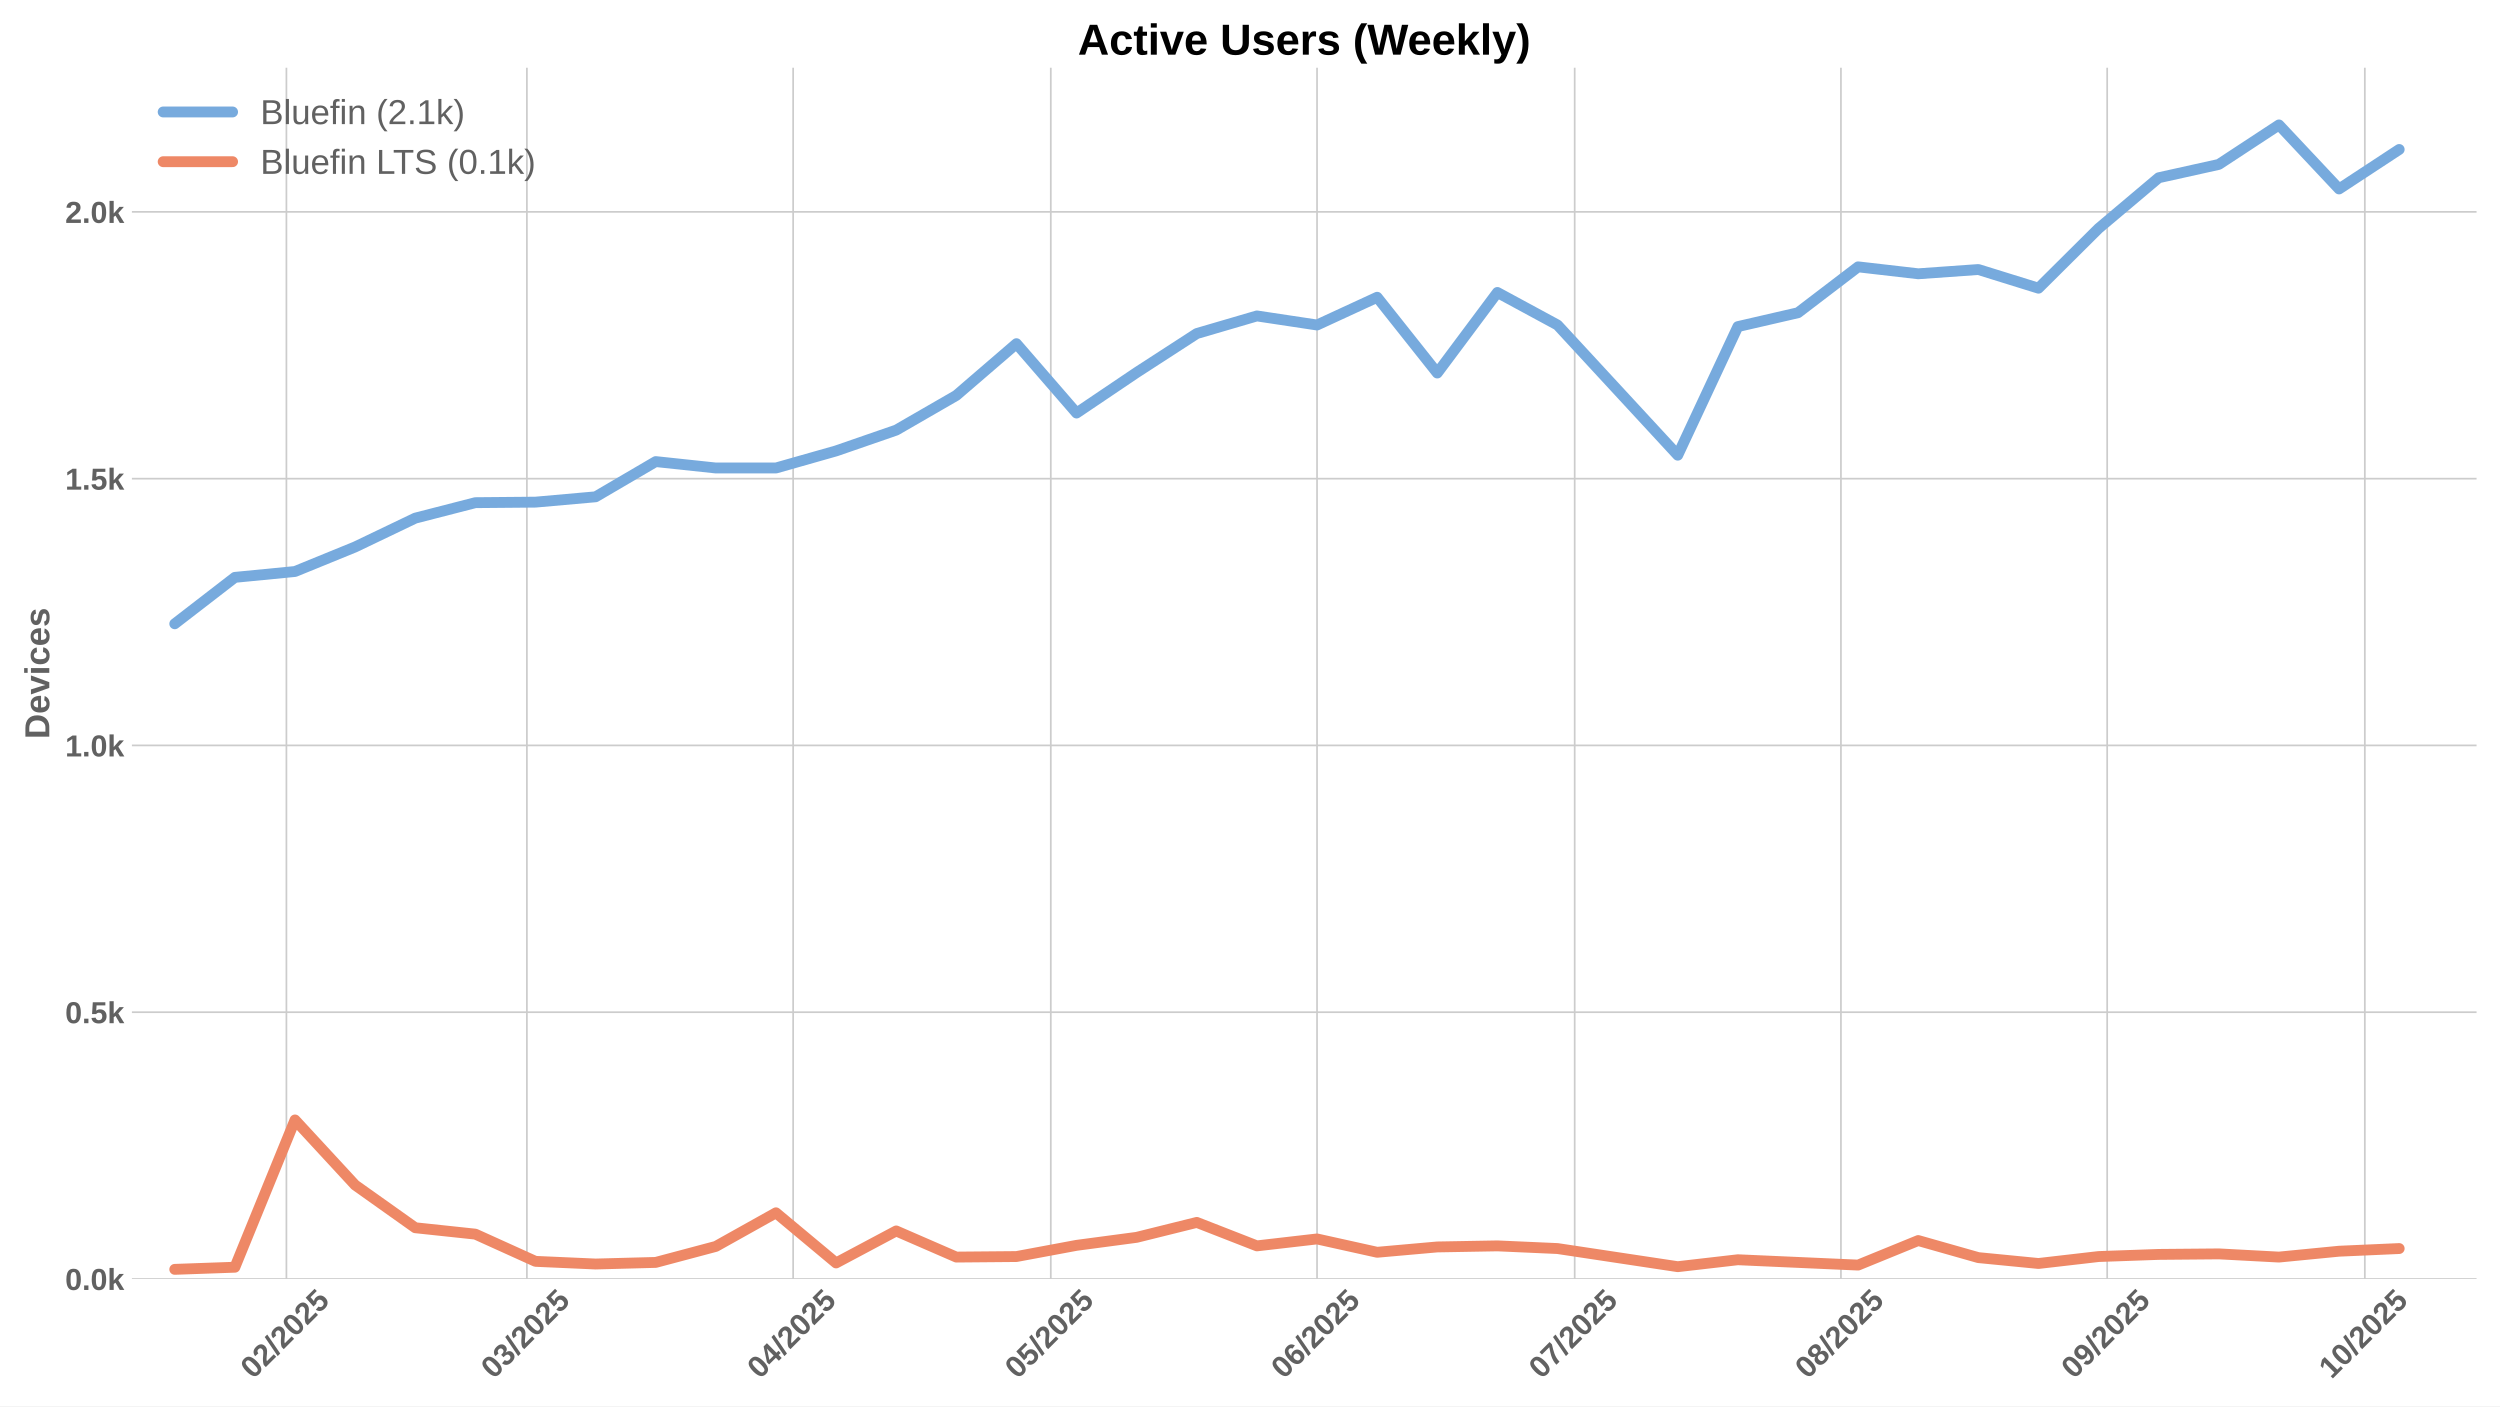
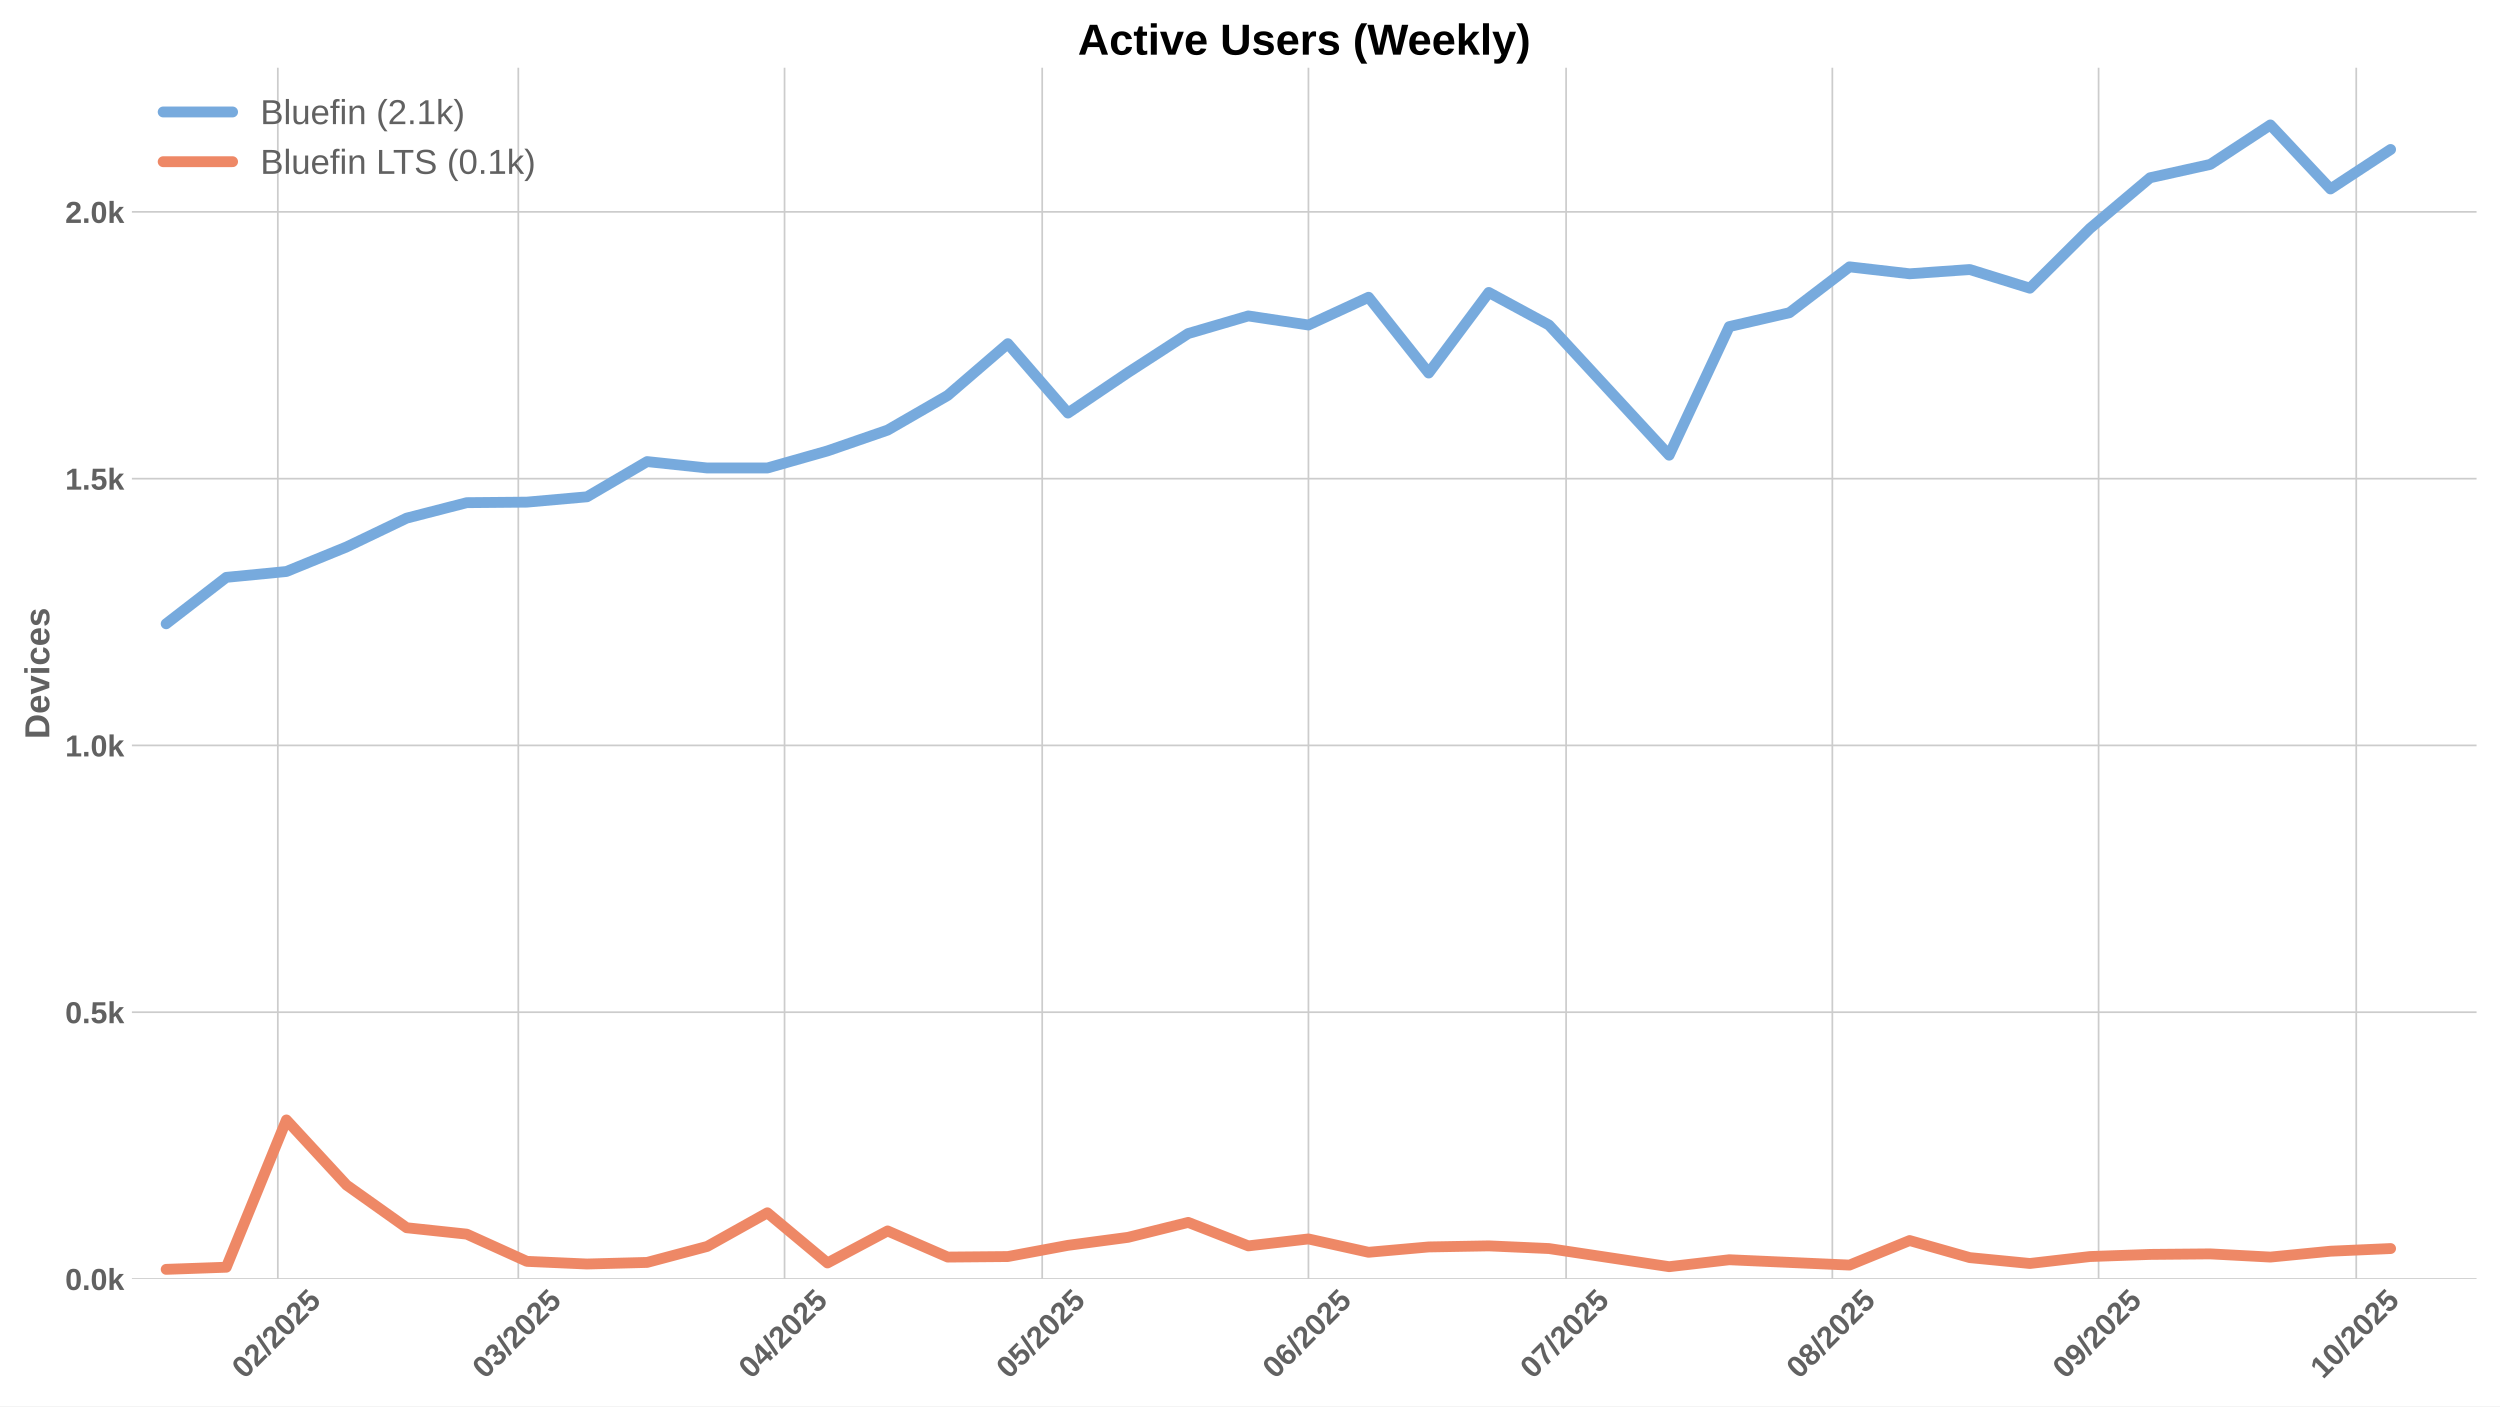
<svg xmlns="http://www.w3.org/2000/svg" xmlns:xlink="http://www.w3.org/1999/xlink" width="1152pt" height="648pt" viewBox="0 0 1152 648" version="1.1">
  <defs>
    <style type="text/css">*{stroke-linejoin: round; stroke-linecap: butt}</style>
  </defs>
  <g id="figure_1">
    <g id="patch_1">
      <path d="M 0 648  L 1152 648  L 1152 0  L 0 0  z " style="fill: #ffffff" />
    </g>
    <g id="axes_1">
      <g id="patch_2">
        <path d="M 60.78 589.343  L 1141.2 589.343  L 1141.2 31.2  L 60.78 31.2  z " style="fill: #ffffff" />
      </g>
      <g id="matplotlib.axis_1">
        <g id="xtick_1">
          <g id="line2d_1">
-             <path d="M 131.98 589.343  L 131.98 31.2  " clip-path="url(#pcf826c5213)" style="fill: none; stroke: #cccccc; stroke-width: 0.8; stroke-linecap: round" />
+             <path d="M 128.021 589.343  L 128.021 31.2  " clip-path="url(#pff611cf19d)" style="fill: none; stroke: #cccccc; stroke-width: 0.8; stroke-linecap: round" />
          </g>
          <g id="line2d_2" />
          <g id="text_1">
-             <g style="fill: #616161" transform="translate(116.6494 635.7977) rotate(-45) scale(0.14 -0.14)">
+             <g style="fill: #616161" transform="translate(112.6911 635.7977) rotate(-45) scale(0.14 -0.14)">
              <defs>
                <path id="LiberationSans-Bold-30" d="M 3297 2203  Q 3297 1088 2914 512  Q 2531 -63 1766 -63  Q 253 -63 253 2203  Q 253 2994 418 3494  Q 584 3994 915 4231  Q 1247 4469 1791 4469  Q 2572 4469 2934 3903  Q 3297 3338 3297 2203  z M 2416 2203  Q 2416 2813 2356 3150  Q 2297 3488 2165 3634  Q 2034 3781 1784 3781  Q 1519 3781 1383 3632  Q 1247 3484 1189 3148  Q 1131 2813 1131 2203  Q 1131 1600 1192 1261  Q 1253 922 1386 775  Q 1519 628 1772 628  Q 2022 628 2158 783  Q 2294 938 2355 1278  Q 2416 1619 2416 2203  z " transform="scale(0.015625)" />
                <path id="LiberationSans-Bold-32" d="M 222 0  L 222 609  Q 394 988 711 1347  Q 1028 1706 1509 2097  Q 1972 2472 2158 2715  Q 2344 2959 2344 3194  Q 2344 3769 1766 3769  Q 1484 3769 1336 3617  Q 1188 3466 1144 3163  L 259 3213  Q 334 3825 717 4147  Q 1100 4469 1759 4469  Q 2472 4469 2853 4144  Q 3234 3819 3234 3231  Q 3234 2922 3112 2672  Q 2991 2422 2800 2211  Q 2609 2000 2376 1815  Q 2144 1631 1925 1456  Q 1706 1281 1526 1103  Q 1347 925 1259 722  L 3303 722  L 3303 0  L 222 0  z " transform="scale(0.015625)" />
                <path id="LiberationSans-Bold-2f" d="M 63 -128  L 972 4638  L 1716 4638  L 822 -128  L 63 -128  z " transform="scale(0.015625)" />
                <path id="LiberationSans-Bold-35" d="M 3381 1466  Q 3381 766 2945 351  Q 2509 -63 1750 -63  Q 1088 -63 689 235  Q 291 534 197 1100  L 1075 1172  Q 1144 891 1319 762  Q 1494 634 1759 634  Q 2088 634 2283 843  Q 2478 1053 2478 1447  Q 2478 1794 2293 2001  Q 2109 2209 1778 2209  Q 1413 2209 1181 1925  L 325 1925  L 478 4403  L 3125 4403  L 3125 3750  L 1275 3750  L 1203 2638  Q 1522 2919 2000 2919  Q 2628 2919 3004 2528  Q 3381 2138 3381 1466  z " transform="scale(0.015625)" />
              </defs>
              <use xlink:href="#LiberationSans-Bold-30" />
              <use xlink:href="#LiberationSans-Bold-32" transform="translate(55.61523 0)" />
              <use xlink:href="#LiberationSans-Bold-2f" transform="translate(111.2305 0)" />
              <use xlink:href="#LiberationSans-Bold-32" transform="translate(139.0137 0)" />
              <use xlink:href="#LiberationSans-Bold-30" transform="translate(194.6289 0)" />
              <use xlink:href="#LiberationSans-Bold-32" transform="translate(250.2441 0)" />
              <use xlink:href="#LiberationSans-Bold-35" transform="translate(305.8594 0)" />
            </g>
          </g>
        </g>
        <g id="xtick_2">
          <g id="line2d_3">
-             <path d="M 242.792 589.343  L 242.792 31.2  " clip-path="url(#pcf826c5213)" style="fill: none; stroke: #cccccc; stroke-width: 0.8; stroke-linecap: round" />
+             <path d="M 238.834 589.343  L 238.834 31.2  " clip-path="url(#pff611cf19d)" style="fill: none; stroke: #cccccc; stroke-width: 0.8; stroke-linecap: round" />
          </g>
          <g id="line2d_4" />
          <g id="text_2">
-             <g style="fill: #616161" transform="translate(227.4617 635.7977) rotate(-45) scale(0.14 -0.14)">
+             <g style="fill: #616161" transform="translate(223.5034 635.7977) rotate(-45) scale(0.14 -0.14)">
              <defs>
                <path id="LiberationSans-Bold-33" d="M 3328 1222  Q 3328 603 2922 265  Q 2516 -72 1766 -72  Q 1056 -72 637 254  Q 219 581 147 1197  L 1041 1275  Q 1125 641 1763 641  Q 2078 641 2253 797  Q 2428 953 2428 1275  Q 2428 1569 2215 1725  Q 2003 1881 1584 1881  L 1278 1881  L 1278 2591  L 1566 2591  Q 1944 2591 2134 2745  Q 2325 2900 2325 3188  Q 2325 3459 2173 3614  Q 2022 3769 1731 3769  Q 1459 3769 1292 3619  Q 1125 3469 1100 3194  L 222 3256  Q 291 3825 694 4147  Q 1097 4469 1747 4469  Q 2438 4469 2827 4158  Q 3216 3847 3216 3297  Q 3216 2884 2973 2618  Q 2731 2353 2275 2266  L 2275 2253  Q 2781 2194 3054 1920  Q 3328 1647 3328 1222  z " transform="scale(0.015625)" />
              </defs>
              <use xlink:href="#LiberationSans-Bold-30" />
              <use xlink:href="#LiberationSans-Bold-33" transform="translate(55.61523 0)" />
              <use xlink:href="#LiberationSans-Bold-2f" transform="translate(111.2305 0)" />
              <use xlink:href="#LiberationSans-Bold-32" transform="translate(139.0137 0)" />
              <use xlink:href="#LiberationSans-Bold-30" transform="translate(194.6289 0)" />
              <use xlink:href="#LiberationSans-Bold-32" transform="translate(250.2441 0)" />
              <use xlink:href="#LiberationSans-Bold-35" transform="translate(305.8594 0)" />
            </g>
          </g>
        </g>
        <g id="xtick_3">
          <g id="line2d_5">
-             <path d="M 365.477 589.343  L 365.477 31.2  " clip-path="url(#pcf826c5213)" style="fill: none; stroke: #cccccc; stroke-width: 0.8; stroke-linecap: round" />
+             <path d="M 361.519 589.343  L 361.519 31.2  " clip-path="url(#pff611cf19d)" style="fill: none; stroke: #cccccc; stroke-width: 0.8; stroke-linecap: round" />
          </g>
          <g id="line2d_6" />
          <g id="text_3">
-             <g style="fill: #616161" transform="translate(350.1468 635.7977) rotate(-45) scale(0.14 -0.14)">
+             <g style="fill: #616161" transform="translate(346.1885 635.7977) rotate(-45) scale(0.14 -0.14)">
              <defs>
                <path id="LiberationSans-Bold-34" d="M 2938 897  L 2938 0  L 2100 0  L 2100 897  L 97 897  L 97 1556  L 1956 4403  L 2938 4403  L 2938 1550  L 3525 1550  L 3525 897  L 2938 897  z M 2100 2991  Q 2100 3159 2111 3356  Q 2122 3553 2128 3609  Q 2047 3434 1834 3103  L 813 1550  L 2100 1550  L 2100 2991  z " transform="scale(0.015625)" />
              </defs>
              <use xlink:href="#LiberationSans-Bold-30" />
              <use xlink:href="#LiberationSans-Bold-34" transform="translate(55.61523 0)" />
              <use xlink:href="#LiberationSans-Bold-2f" transform="translate(111.2305 0)" />
              <use xlink:href="#LiberationSans-Bold-32" transform="translate(139.0137 0)" />
              <use xlink:href="#LiberationSans-Bold-30" transform="translate(194.6289 0)" />
              <use xlink:href="#LiberationSans-Bold-32" transform="translate(250.2441 0)" />
              <use xlink:href="#LiberationSans-Bold-35" transform="translate(305.8594 0)" />
            </g>
          </g>
        </g>
        <g id="xtick_4">
          <g id="line2d_7">
-             <path d="M 484.205 589.343  L 484.205 31.2  " clip-path="url(#pcf826c5213)" style="fill: none; stroke: #cccccc; stroke-width: 0.8; stroke-linecap: round" />
+             <path d="M 480.246 589.343  L 480.246 31.2  " clip-path="url(#pff611cf19d)" style="fill: none; stroke: #cccccc; stroke-width: 0.8; stroke-linecap: round" />
          </g>
          <g id="line2d_8" />
          <g id="text_4">
-             <g style="fill: #616161" transform="translate(468.8742 635.7977) rotate(-45) scale(0.14 -0.14)">
+             <g style="fill: #616161" transform="translate(464.9159 635.7977) rotate(-45) scale(0.14 -0.14)">
              <use xlink:href="#LiberationSans-Bold-30" />
              <use xlink:href="#LiberationSans-Bold-35" transform="translate(55.61523 0)" />
              <use xlink:href="#LiberationSans-Bold-2f" transform="translate(111.2305 0)" />
              <use xlink:href="#LiberationSans-Bold-32" transform="translate(139.0137 0)" />
              <use xlink:href="#LiberationSans-Bold-30" transform="translate(194.6289 0)" />
              <use xlink:href="#LiberationSans-Bold-32" transform="translate(250.2441 0)" />
              <use xlink:href="#LiberationSans-Bold-35" transform="translate(305.8594 0)" />
            </g>
          </g>
        </g>
        <g id="xtick_5">
          <g id="line2d_9">
-             <path d="M 606.89 589.343  L 606.89 31.2  " clip-path="url(#pcf826c5213)" style="fill: none; stroke: #cccccc; stroke-width: 0.8; stroke-linecap: round" />
+             <path d="M 602.931 589.343  L 602.931 31.2  " clip-path="url(#pff611cf19d)" style="fill: none; stroke: #cccccc; stroke-width: 0.8; stroke-linecap: round" />
          </g>
          <g id="line2d_10" />
          <g id="text_5">
-             <g style="fill: #616161" transform="translate(591.5593 635.7977) rotate(-45) scale(0.14 -0.14)">
+             <g style="fill: #616161" transform="translate(587.601 635.7977) rotate(-45) scale(0.14 -0.14)">
              <defs>
                <path id="LiberationSans-Bold-36" d="M 3328 1441  Q 3328 738 2934 337  Q 2541 -63 1847 -63  Q 1069 -63 651 482  Q 234 1028 234 2100  Q 234 3278 657 3873  Q 1081 4469 1869 4469  Q 2428 4469 2751 4222  Q 3075 3975 3209 3456  L 2381 3341  Q 2263 3775 1850 3775  Q 1497 3775 1295 3422  Q 1094 3069 1094 2350  Q 1234 2584 1484 2709  Q 1734 2834 2050 2834  Q 2641 2834 2984 2459  Q 3328 2084 3328 1441  z M 2447 1416  Q 2447 1791 2273 1989  Q 2100 2188 1797 2188  Q 1506 2188 1331 2002  Q 1156 1816 1156 1509  Q 1156 1125 1339 873  Q 1522 622 1819 622  Q 2116 622 2281 833  Q 2447 1044 2447 1416  z " transform="scale(0.015625)" />
              </defs>
              <use xlink:href="#LiberationSans-Bold-30" />
              <use xlink:href="#LiberationSans-Bold-36" transform="translate(55.61523 0)" />
              <use xlink:href="#LiberationSans-Bold-2f" transform="translate(111.2305 0)" />
              <use xlink:href="#LiberationSans-Bold-32" transform="translate(139.0137 0)" />
              <use xlink:href="#LiberationSans-Bold-30" transform="translate(194.6289 0)" />
              <use xlink:href="#LiberationSans-Bold-32" transform="translate(250.2441 0)" />
              <use xlink:href="#LiberationSans-Bold-35" transform="translate(305.8594 0)" />
            </g>
          </g>
        </g>
        <g id="xtick_6">
          <g id="line2d_11">
-             <path d="M 725.617 589.343  L 725.617 31.2  " clip-path="url(#pcf826c5213)" style="fill: none; stroke: #cccccc; stroke-width: 0.8; stroke-linecap: round" />
+             <path d="M 721.659 589.343  L 721.659 31.2  " clip-path="url(#pff611cf19d)" style="fill: none; stroke: #cccccc; stroke-width: 0.8; stroke-linecap: round" />
          </g>
          <g id="line2d_12" />
          <g id="text_6">
-             <g style="fill: #616161" transform="translate(710.2868 635.7977) rotate(-45) scale(0.14 -0.14)">
+             <g style="fill: #616161" transform="translate(706.3285 635.7977) rotate(-45) scale(0.14 -0.14)">
              <defs>
                <path id="LiberationSans-Bold-37" d="M 3278 3706  Q 2981 3238 2717 2797  Q 2453 2356 2256 1911  Q 2059 1466 1945 995  Q 1831 525 1831 0  L 916 0  Q 916 550 1059 1064  Q 1203 1578 1475 2111  Q 1747 2644 2463 3681  L 275 3681  L 275 4403  L 3278 4403  L 3278 3706  z " transform="scale(0.015625)" />
              </defs>
              <use xlink:href="#LiberationSans-Bold-30" />
              <use xlink:href="#LiberationSans-Bold-37" transform="translate(55.61523 0)" />
              <use xlink:href="#LiberationSans-Bold-2f" transform="translate(111.2305 0)" />
              <use xlink:href="#LiberationSans-Bold-32" transform="translate(139.0137 0)" />
              <use xlink:href="#LiberationSans-Bold-30" transform="translate(194.6289 0)" />
              <use xlink:href="#LiberationSans-Bold-32" transform="translate(250.2441 0)" />
              <use xlink:href="#LiberationSans-Bold-35" transform="translate(305.8594 0)" />
            </g>
          </g>
        </g>
        <g id="xtick_7">
          <g id="line2d_13">
-             <path d="M 848.302 589.343  L 848.302 31.2  " clip-path="url(#pcf826c5213)" style="fill: none; stroke: #cccccc; stroke-width: 0.8; stroke-linecap: round" />
+             <path d="M 844.344 589.343  L 844.344 31.2  " clip-path="url(#pff611cf19d)" style="fill: none; stroke: #cccccc; stroke-width: 0.8; stroke-linecap: round" />
          </g>
          <g id="line2d_14" />
          <g id="text_7">
-             <g style="fill: #616161" transform="translate(832.9718 635.7977) rotate(-45) scale(0.14 -0.14)">
+             <g style="fill: #616161" transform="translate(829.0135 635.7977) rotate(-45) scale(0.14 -0.14)">
              <defs>
                <path id="LiberationSans-Bold-38" d="M 3363 1241  Q 3363 622 2953 279  Q 2544 -63 1784 -63  Q 1031 -63 617 278  Q 203 619 203 1234  Q 203 1656 447 1945  Q 691 2234 1100 2303  L 1100 2316  Q 744 2394 525 2669  Q 306 2944 306 3303  Q 306 3844 689 4156  Q 1072 4469 1772 4469  Q 2488 4469 2870 4164  Q 3253 3859 3253 3297  Q 3253 2938 3036 2666  Q 2819 2394 2453 2322  L 2453 2309  Q 2878 2241 3120 1961  Q 3363 1681 3363 1241  z M 2350 3250  Q 2350 3563 2206 3708  Q 2063 3853 1772 3853  Q 1203 3853 1203 3250  Q 1203 2619 1778 2619  Q 2066 2619 2208 2766  Q 2350 2913 2350 3250  z M 2453 1313  Q 2453 2003 1766 2003  Q 1447 2003 1276 1822  Q 1106 1641 1106 1300  Q 1106 913 1275 734  Q 1444 556 1791 556  Q 2131 556 2292 734  Q 2453 913 2453 1313  z " transform="scale(0.015625)" />
              </defs>
              <use xlink:href="#LiberationSans-Bold-30" />
              <use xlink:href="#LiberationSans-Bold-38" transform="translate(55.61523 0)" />
              <use xlink:href="#LiberationSans-Bold-2f" transform="translate(111.2305 0)" />
              <use xlink:href="#LiberationSans-Bold-32" transform="translate(139.0137 0)" />
              <use xlink:href="#LiberationSans-Bold-30" transform="translate(194.6289 0)" />
              <use xlink:href="#LiberationSans-Bold-32" transform="translate(250.2441 0)" />
              <use xlink:href="#LiberationSans-Bold-35" transform="translate(305.8594 0)" />
            </g>
          </g>
        </g>
        <g id="xtick_8">
          <g id="line2d_15">
-             <path d="M 970.987 589.343  L 970.987 31.2  " clip-path="url(#pcf826c5213)" style="fill: none; stroke: #cccccc; stroke-width: 0.8; stroke-linecap: round" />
+             <path d="M 967.029 589.343  L 967.029 31.2  " clip-path="url(#pff611cf19d)" style="fill: none; stroke: #cccccc; stroke-width: 0.8; stroke-linecap: round" />
          </g>
          <g id="line2d_16" />
          <g id="text_8">
-             <g style="fill: #616161" transform="translate(955.6569 635.7977) rotate(-45) scale(0.14 -0.14)">
+             <g style="fill: #616161" transform="translate(951.6986 635.7977) rotate(-45) scale(0.14 -0.14)">
              <defs>
                <path id="LiberationSans-Bold-39" d="M 3322 2272  Q 3322 1100 2894 518  Q 2466 -63 1678 -63  Q 1097 -63 767 185  Q 438 434 300 972  L 1125 1088  Q 1247 628 1688 628  Q 2056 628 2254 981  Q 2453 1334 2459 2028  Q 2341 1794 2070 1661  Q 1800 1528 1488 1528  Q 906 1528 564 1923  Q 222 2319 222 2994  Q 222 3688 623 4078  Q 1025 4469 1759 4469  Q 2550 4469 2936 3920  Q 3322 3372 3322 2272  z M 2394 2888  Q 2394 3297 2214 3539  Q 2034 3781 1738 3781  Q 1447 3781 1280 3570  Q 1113 3359 1113 2988  Q 1113 2622 1278 2401  Q 1444 2181 1741 2181  Q 2022 2181 2208 2373  Q 2394 2566 2394 2888  z " transform="scale(0.015625)" />
              </defs>
              <use xlink:href="#LiberationSans-Bold-30" />
              <use xlink:href="#LiberationSans-Bold-39" transform="translate(55.61523 0)" />
              <use xlink:href="#LiberationSans-Bold-2f" transform="translate(111.2305 0)" />
              <use xlink:href="#LiberationSans-Bold-32" transform="translate(139.0137 0)" />
              <use xlink:href="#LiberationSans-Bold-30" transform="translate(194.6289 0)" />
              <use xlink:href="#LiberationSans-Bold-32" transform="translate(250.2441 0)" />
              <use xlink:href="#LiberationSans-Bold-35" transform="translate(305.8594 0)" />
            </g>
          </g>
        </g>
        <g id="xtick_9">
          <g id="line2d_17">
-             <path d="M 1089.715 589.343  L 1089.715 31.2  " clip-path="url(#pcf826c5213)" style="fill: none; stroke: #cccccc; stroke-width: 0.8; stroke-linecap: round" />
+             <path d="M 1085.756 589.343  L 1085.756 31.2  " clip-path="url(#pff611cf19d)" style="fill: none; stroke: #cccccc; stroke-width: 0.8; stroke-linecap: round" />
          </g>
          <g id="line2d_18" />
          <g id="text_9">
-             <g style="fill: #616161" transform="translate(1074.384 635.7977) rotate(-45) scale(0.14 -0.14)">
+             <g style="fill: #616161" transform="translate(1070.426 635.7977) rotate(-45) scale(0.14 -0.14)">
              <defs>
                <path id="LiberationSans-Bold-31" d="M 403 0  L 403 653  L 1494 653  L 1494 3656  L 438 2997  L 438 3688  L 1541 4403  L 2372 4403  L 2372 653  L 3381 653  L 3381 0  L 403 0  z " transform="scale(0.015625)" />
              </defs>
              <use xlink:href="#LiberationSans-Bold-31" />
              <use xlink:href="#LiberationSans-Bold-30" transform="translate(55.61523 0)" />
              <use xlink:href="#LiberationSans-Bold-2f" transform="translate(111.2305 0)" />
              <use xlink:href="#LiberationSans-Bold-32" transform="translate(139.0137 0)" />
              <use xlink:href="#LiberationSans-Bold-30" transform="translate(194.6289 0)" />
              <use xlink:href="#LiberationSans-Bold-32" transform="translate(250.2441 0)" />
              <use xlink:href="#LiberationSans-Bold-35" transform="translate(305.8594 0)" />
            </g>
          </g>
        </g>
      </g>
      <g id="matplotlib.axis_2">
        <g id="ytick_1">
          <g id="line2d_19">
-             <path d="M 60.78 589.343  L 1141.2 589.343  " clip-path="url(#pcf826c5213)" style="fill: none; stroke: #cccccc; stroke-width: 0.8; stroke-linecap: round" />
+             <path d="M 60.78 589.343  L 1141.2 589.343  " clip-path="url(#pff611cf19d)" style="fill: none; stroke: #cccccc; stroke-width: 0.8; stroke-linecap: round" />
          </g>
          <g id="line2d_20" />
          <g id="text_10">
            <g style="fill: #616161" transform="translate(30.03469 594.416) scale(0.14 -0.14)">
              <defs>
                <path id="LiberationSans-Bold-2e" d="M 434 0  L 434 953  L 1338 953  L 1338 0  L 434 0  z " transform="scale(0.015625)" />
                <path id="LiberationSans-Bold-6b" d="M 2606 0  L 1703 1531  L 1325 1269  L 1325 0  L 447 0  L 447 4638  L 1325 4638  L 1325 1981  L 2531 3381  L 3475 3381  L 2288 2063  L 3566 0  L 2606 0  z " transform="scale(0.015625)" />
              </defs>
              <use xlink:href="#LiberationSans-Bold-30" />
              <use xlink:href="#LiberationSans-Bold-2e" transform="translate(55.61523 0)" />
              <use xlink:href="#LiberationSans-Bold-30" transform="translate(83.39844 0)" />
              <use xlink:href="#LiberationSans-Bold-6b" transform="translate(139.0137 0)" />
            </g>
          </g>
        </g>
        <g id="ytick_2">
          <g id="line2d_21">
-             <path d="M 60.78 466.418  L 1141.2 466.418  " clip-path="url(#pcf826c5213)" style="fill: none; stroke: #cccccc; stroke-width: 0.8; stroke-linecap: round" />
+             <path d="M 60.78 466.418  L 1141.2 466.418  " clip-path="url(#pff611cf19d)" style="fill: none; stroke: #cccccc; stroke-width: 0.8; stroke-linecap: round" />
          </g>
          <g id="line2d_22" />
          <g id="text_11">
            <g style="fill: #616161" transform="translate(30.03469 471.4905) scale(0.14 -0.14)">
              <use xlink:href="#LiberationSans-Bold-30" />
              <use xlink:href="#LiberationSans-Bold-2e" transform="translate(55.61523 0)" />
              <use xlink:href="#LiberationSans-Bold-35" transform="translate(83.39844 0)" />
              <use xlink:href="#LiberationSans-Bold-6b" transform="translate(139.0137 0)" />
            </g>
          </g>
        </g>
        <g id="ytick_3">
          <g id="line2d_23">
-             <path d="M 60.78 343.492  L 1141.2 343.492  " clip-path="url(#pcf826c5213)" style="fill: none; stroke: #cccccc; stroke-width: 0.8; stroke-linecap: round" />
+             <path d="M 60.78 343.492  L 1141.2 343.492  " clip-path="url(#pff611cf19d)" style="fill: none; stroke: #cccccc; stroke-width: 0.8; stroke-linecap: round" />
          </g>
          <g id="line2d_24" />
          <g id="text_12">
            <g style="fill: #616161" transform="translate(30.03469 348.565) scale(0.14 -0.14)">
              <use xlink:href="#LiberationSans-Bold-31" />
              <use xlink:href="#LiberationSans-Bold-2e" transform="translate(55.61523 0)" />
              <use xlink:href="#LiberationSans-Bold-30" transform="translate(83.39844 0)" />
              <use xlink:href="#LiberationSans-Bold-6b" transform="translate(139.0137 0)" />
            </g>
          </g>
        </g>
        <g id="ytick_4">
          <g id="line2d_25">
-             <path d="M 60.78 220.567  L 1141.2 220.567  " clip-path="url(#pcf826c5213)" style="fill: none; stroke: #cccccc; stroke-width: 0.8; stroke-linecap: round" />
+             <path d="M 60.78 220.567  L 1141.2 220.567  " clip-path="url(#pff611cf19d)" style="fill: none; stroke: #cccccc; stroke-width: 0.8; stroke-linecap: round" />
          </g>
          <g id="line2d_26" />
          <g id="text_13">
            <g style="fill: #616161" transform="translate(30.03469 225.6395) scale(0.14 -0.14)">
              <use xlink:href="#LiberationSans-Bold-31" />
              <use xlink:href="#LiberationSans-Bold-2e" transform="translate(55.61523 0)" />
              <use xlink:href="#LiberationSans-Bold-35" transform="translate(83.39844 0)" />
              <use xlink:href="#LiberationSans-Bold-6b" transform="translate(139.0137 0)" />
            </g>
          </g>
        </g>
        <g id="ytick_5">
          <g id="line2d_27">
-             <path d="M 60.78 97.641  L 1141.2 97.641  " clip-path="url(#pcf826c5213)" style="fill: none; stroke: #cccccc; stroke-width: 0.8; stroke-linecap: round" />
+             <path d="M 60.78 97.641  L 1141.2 97.641  " clip-path="url(#pff611cf19d)" style="fill: none; stroke: #cccccc; stroke-width: 0.8; stroke-linecap: round" />
          </g>
          <g id="line2d_28" />
          <g id="text_14">
            <g style="fill: #616161" transform="translate(30.03469 102.714) scale(0.14 -0.14)">
              <use xlink:href="#LiberationSans-Bold-32" />
              <use xlink:href="#LiberationSans-Bold-2e" transform="translate(55.61523 0)" />
              <use xlink:href="#LiberationSans-Bold-30" transform="translate(83.39844 0)" />
              <use xlink:href="#LiberationSans-Bold-6b" transform="translate(139.0137 0)" />
            </g>
          </g>
        </g>
        <g id="text_15">
          <g style="fill: #616161" transform="translate(22.71469 340.5153) rotate(-90) scale(0.16 -0.16)">
            <defs>
              <path id="LiberationSans-Bold-44" d="M 4353 2234  Q 4353 1553 4086 1045  Q 3819 538 3330 269  Q 2841 0 2209 0  L 428 0  L 428 4403  L 2022 4403  Q 3134 4403 3743 3842  Q 4353 3281 4353 2234  z M 3425 2234  Q 3425 2944 3056 3317  Q 2688 3691 2003 3691  L 1350 3691  L 1350 713  L 2131 713  Q 2725 713 3075 1122  Q 3425 1531 3425 2234  z " transform="scale(0.015625)" />
              <path id="LiberationSans-Bold-65" d="M 1831 -63  Q 1069 -63 659 389  Q 250 841 250 1706  Q 250 2544 665 2994  Q 1081 3444 1844 3444  Q 2572 3444 2956 2961  Q 3341 2478 3341 1547  L 3341 1522  L 1172 1522  Q 1172 1028 1355 776  Q 1538 525 1875 525  Q 2341 525 2463 928  L 3291 856  Q 2931 -63 1831 -63  z M 1831 2891  Q 1522 2891 1355 2675  Q 1188 2459 1178 2072  L 2491 2072  Q 2466 2481 2294 2686  Q 2122 2891 1831 2891  z " transform="scale(0.015625)" />
              <path id="LiberationSans-Bold-76" d="M 2284 0  L 1234 0  L 25 3381  L 953 3381  L 1544 1491  Q 1591 1334 1766 709  Q 1797 838 1894 1159  Q 1991 1481 2613 3381  L 3531 3381  L 2284 0  z " transform="scale(0.015625)" />
              <path id="LiberationSans-Bold-69" d="M 447 3991  L 447 4638  L 1325 4638  L 1325 3991  L 447 3991  z M 447 0  L 447 3381  L 1325 3381  L 1325 0  L 447 0  z " transform="scale(0.015625)" />
              <path id="LiberationSans-Bold-63" d="M 1856 -63  Q 1088 -63 669 395  Q 250 853 250 1672  Q 250 2509 672 2976  Q 1094 3444 1869 3444  Q 2466 3444 2856 3144  Q 3247 2844 3347 2316  L 2463 2272  Q 2425 2531 2275 2686  Q 2125 2841 1850 2841  Q 1172 2841 1172 1706  Q 1172 538 1863 538  Q 2113 538 2281 695  Q 2450 853 2491 1166  L 3372 1125  Q 3325 778 3123 506  Q 2922 234 2594 85  Q 2266 -63 1856 -63  z " transform="scale(0.015625)" />
              <path id="LiberationSans-Bold-73" d="M 3297 988  Q 3297 497 2895 217  Q 2494 -63 1784 -63  Q 1088 -63 717 157  Q 347 378 225 844  L 997 959  Q 1063 719 1223 619  Q 1384 519 1784 519  Q 2153 519 2322 612  Q 2491 706 2491 906  Q 2491 1069 2355 1164  Q 2219 1259 1894 1325  Q 1150 1472 890 1598  Q 631 1725 495 1926  Q 359 2128 359 2422  Q 359 2906 732 3176  Q 1106 3447 1791 3447  Q 2394 3447 2761 3212  Q 3128 2978 3219 2534  L 2441 2453  Q 2403 2659 2256 2761  Q 2109 2863 1791 2863  Q 1478 2863 1322 2783  Q 1166 2703 1166 2516  Q 1166 2369 1286 2283  Q 1406 2197 1691 2141  Q 2088 2059 2395 1973  Q 2703 1888 2889 1769  Q 3075 1650 3186 1464  Q 3297 1278 3297 988  z " transform="scale(0.015625)" />
            </defs>
            <use xlink:href="#LiberationSans-Bold-44" />
            <use xlink:href="#LiberationSans-Bold-65" transform="translate(72.2168 0)" />
            <use xlink:href="#LiberationSans-Bold-76" transform="translate(127.832 0)" />
            <use xlink:href="#LiberationSans-Bold-69" transform="translate(183.4473 0)" />
            <use xlink:href="#LiberationSans-Bold-63" transform="translate(211.2305 0)" />
            <use xlink:href="#LiberationSans-Bold-65" transform="translate(266.8457 0)" />
            <use xlink:href="#LiberationSans-Bold-73" transform="translate(322.4609 0)" />
          </g>
        </g>
      </g>
      <g id="line2d_29">
-         <path d="M 80.531 287.438  L 108.234 266.049  L 135.937 263.345  L 163.64 252.036  L 191.343 238.76  L 219.047 231.63  L 246.75 231.384  L 274.453 228.926  L 302.156 212.699  L 329.859 215.65  L 357.562 215.65  L 385.265 207.782  L 412.968 198.194  L 440.671 182.214  L 468.374 158.366  L 496.077 190.327  L 523.78 171.642  L 551.483 153.695  L 579.187 145.582  L 606.89 149.762  L 634.593 136.977  L 662.296 171.888  L 689.999 134.765  L 717.702 149.762  L 773.108 209.749  L 800.811 150.499  L 828.514 144.107  L 856.217 122.964  L 883.92 126.16  L 911.623 124.193  L 939.327 132.798  L 967.03 105.263  L 994.733 81.907  L 1022.436 75.76  L 1050.139 57.568  L 1077.842 87.07  L 1105.545 68.877  " clip-path="url(#pcf826c5213)" style="fill: none; stroke: #77aadd; stroke-width: 5; stroke-linecap: round" />
+         <path d="M 76.573 287.438  L 104.276 266.049  L 131.979 263.345  L 159.682 252.036  L 187.385 238.76  L 215.088 231.63  L 242.791 231.384  L 270.494 228.926  L 298.197 212.699  L 325.901 215.65  L 353.604 215.65  L 381.307 207.782  L 409.01 198.194  L 436.713 182.214  L 464.416 158.366  L 492.119 190.327  L 519.822 171.642  L 547.525 153.695  L 575.228 145.582  L 602.931 149.762  L 630.634 136.977  L 658.337 171.888  L 686.041 134.765  L 713.744 149.762  L 769.15 209.749  L 796.853 150.499  L 824.556 144.107  L 852.259 122.964  L 879.962 126.16  L 907.665 124.193  L 935.368 132.798  L 963.071 105.263  L 990.774 81.907  L 1018.477 75.76  L 1046.181 57.568  L 1073.884 87.07  L 1101.587 68.877  " clip-path="url(#pff611cf19d)" style="fill: none; stroke: #77aadd; stroke-width: 5; stroke-linecap: round" />
      </g>
      <g id="line2d_30">
-         <path d="M 80.531 584.918  L 108.234 583.934  L 135.937 516.08  L 163.64 546.073  L 191.343 565.741  L 219.047 568.692  L 246.75 581.23  L 274.453 582.459  L 302.156 581.722  L 329.859 574.346  L 357.562 558.858  L 385.265 581.968  L 412.968 567.217  L 440.671 579.263  L 468.374 579.017  L 496.077 573.855  L 523.78 570.167  L 551.483 563.283  L 579.187 574.1  L 606.89 570.904  L 634.593 577.051  L 662.296 574.592  L 689.999 574.1  L 717.702 575.33  L 773.108 583.689  L 800.811 580.493  L 828.514 581.722  L 856.217 582.951  L 883.92 571.642  L 911.623 579.509  L 939.327 582.214  L 967.03 579.017  L 994.733 578.034  L 1022.436 577.788  L 1050.139 579.263  L 1077.842 576.559  L 1105.545 575.33  " clip-path="url(#pcf826c5213)" style="fill: none; stroke: #ee8866; stroke-width: 5; stroke-linecap: round" />
+         <path d="M 76.573 584.918  L 104.276 583.934  L 131.979 516.08  L 159.682 546.073  L 187.385 565.741  L 215.088 568.692  L 242.791 581.23  L 270.494 582.459  L 298.197 581.722  L 325.901 574.346  L 353.604 558.858  L 381.307 581.968  L 409.01 567.217  L 436.713 579.263  L 464.416 579.017  L 492.119 573.855  L 519.822 570.167  L 547.525 563.283  L 575.228 574.1  L 602.931 570.904  L 630.634 577.051  L 658.337 574.592  L 686.041 574.1  L 713.744 575.33  L 769.15 583.689  L 796.853 580.493  L 824.556 581.722  L 852.259 582.951  L 879.962 571.642  L 907.665 579.509  L 935.368 582.214  L 963.071 579.017  L 990.774 578.034  L 1018.477 577.788  L 1046.181 579.263  L 1073.884 576.559  L 1101.587 575.33  " clip-path="url(#pff611cf19d)" style="fill: none; stroke: #ee8866; stroke-width: 5; stroke-linecap: round" />
      </g>
      <g id="patch_3">
        <path d="M 60.78 589.343  L 60.78 31.2  " style="fill: none" />
      </g>
      <g id="patch_4">
        <path d="M 1141.2 589.343  L 1141.2 31.2  " style="fill: none" />
      </g>
      <g id="patch_5">
        <path d="M 60.78 589.343  L 1141.2 589.343  " style="fill: none" />
      </g>
      <g id="patch_6">
        <path d="M 60.78 31.2  L 1141.2 31.2  " style="fill: none" />
      </g>
      <g id="text_16">
        <g transform="translate(496.6791 25.2) scale(0.2 -0.2)">
          <defs>
            <path id="LiberationSans-Bold-41" d="M 3541 0  L 3150 1125  L 1472 1125  L 1081 0  L 159 0  L 1766 4403  L 2853 4403  L 4453 0  L 3541 0  z M 2309 3725  L 2291 3656  Q 2259 3544 2215 3400  Q 2172 3256 1678 1819  L 2944 1819  L 2509 3084  L 2375 3509  L 2309 3725  z " transform="scale(0.015625)" />
            <path id="LiberationSans-Bold-74" d="M 1313 -56  Q 925 -56 715 155  Q 506 366 506 794  L 506 2788  L 78 2788  L 78 3381  L 550 3381  L 825 4175  L 1375 4175  L 1375 3381  L 2016 3381  L 2016 2788  L 1375 2788  L 1375 1031  Q 1375 784 1469 667  Q 1563 550 1759 550  Q 1863 550 2053 594  L 2053 50  Q 1728 -56 1313 -56  z " transform="scale(0.015625)" />
            <path id="LiberationSans-Bold-20" transform="scale(0.015625)" />
            <path id="LiberationSans-Bold-55" d="M 2259 -63  Q 1350 -63 867 381  Q 384 825 384 1650  L 384 4403  L 1306 4403  L 1306 1722  Q 1306 1200 1554 929  Q 1803 659 2284 659  Q 2778 659 3043 942  Q 3309 1225 3309 1753  L 3309 4403  L 4231 4403  L 4231 1697  Q 4231 859 3714 398  Q 3197 -63 2259 -63  z " transform="scale(0.015625)" />
            <path id="LiberationSans-Bold-72" d="M 447 0  L 447 2588  Q 447 2866 439 3052  Q 431 3238 422 3381  L 1259 3381  Q 1269 3325 1284 3039  Q 1300 2753 1300 2659  L 1313 2659  Q 1441 3016 1541 3161  Q 1641 3306 1778 3376  Q 1916 3447 2122 3447  Q 2291 3447 2394 3400  L 2394 2666  Q 2181 2713 2019 2713  Q 1691 2713 1508 2447  Q 1325 2181 1325 1659  L 1325 0  L 447 0  z " transform="scale(0.015625)" />
            <path id="LiberationSans-Bold-28" d="M 1247 -1328  Q 756 -622 537 81  Q 319 784 319 1659  Q 319 2531 537 3232  Q 756 3934 1247 4638  L 2125 4638  Q 1631 3925 1407 3219  Q 1184 2513 1184 1656  Q 1184 803 1406 101  Q 1628 -600 2125 -1328  L 1247 -1328  z " transform="scale(0.015625)" />
            <path id="LiberationSans-Bold-57" d="M 4897 0  L 3803 0  L 3206 2547  Q 3097 2997 3022 3488  Q 2947 3078 2900 2864  Q 2853 2650 2234 0  L 1141 0  L 6 4403  L 941 4403  L 1578 1559  L 1722 872  Q 1809 1306 1892 1701  Q 1975 2097 2516 4403  L 3547 4403  L 4103 2059  Q 4169 1797 4325 872  L 4403 1234  L 4569 1953  L 5100 4403  L 6034 4403  L 4897 0  z " transform="scale(0.015625)" />
            <path id="LiberationSans-Bold-6c" d="M 447 0  L 447 4638  L 1325 4638  L 1325 0  L 447 0  z " transform="scale(0.015625)" />
            <path id="LiberationSans-Bold-79" d="M 884 -1328  Q 569 -1328 331 -1288  L 331 -663  Q 497 -688 634 -688  Q 822 -688 945 -628  Q 1069 -569 1167 -431  Q 1266 -294 1388 34  L 50 3381  L 978 3381  L 1509 1797  Q 1634 1456 1825 753  L 1903 1050  L 2106 1784  L 2606 3381  L 3525 3381  L 2188 -178  Q 1919 -828 1630 -1078  Q 1341 -1328 884 -1328  z " transform="scale(0.015625)" />
            <path id="LiberationSans-Bold-29" d="M 6 -1328  Q 506 -597 726 101  Q 947 800 947 1656  Q 947 2516 722 3223  Q 497 3931 6 4638  L 884 4638  Q 1378 3928 1595 3225  Q 1813 2522 1813 1659  Q 1813 791 1595 87  Q 1378 -616 884 -1328  L 6 -1328  z " transform="scale(0.015625)" />
          </defs>
          <use xlink:href="#LiberationSans-Bold-41" />
          <use xlink:href="#LiberationSans-Bold-63" transform="translate(72.2168 0)" />
          <use xlink:href="#LiberationSans-Bold-74" transform="translate(127.832 0)" />
          <use xlink:href="#LiberationSans-Bold-69" transform="translate(161.1328 0)" />
          <use xlink:href="#LiberationSans-Bold-76" transform="translate(188.916 0)" />
          <use xlink:href="#LiberationSans-Bold-65" transform="translate(244.5312 0)" />
          <use xlink:href="#LiberationSans-Bold-20" transform="translate(300.1465 0)" />
          <use xlink:href="#LiberationSans-Bold-55" transform="translate(327.9297 0)" />
          <use xlink:href="#LiberationSans-Bold-73" transform="translate(400.1465 0)" />
          <use xlink:href="#LiberationSans-Bold-65" transform="translate(455.7617 0)" />
          <use xlink:href="#LiberationSans-Bold-72" transform="translate(511.377 0)" />
          <use xlink:href="#LiberationSans-Bold-73" transform="translate(550.293 0)" />
          <use xlink:href="#LiberationSans-Bold-20" transform="translate(605.9082 0)" />
          <use xlink:href="#LiberationSans-Bold-28" transform="translate(633.6914 0)" />
          <use xlink:href="#LiberationSans-Bold-57" transform="translate(666.9922 0)" />
          <use xlink:href="#LiberationSans-Bold-65" transform="translate(759.627 0)" />
          <use xlink:href="#LiberationSans-Bold-65" transform="translate(815.2422 0)" />
          <use xlink:href="#LiberationSans-Bold-6b" transform="translate(870.8574 0)" />
          <use xlink:href="#LiberationSans-Bold-6c" transform="translate(926.4727 0)" />
          <use xlink:href="#LiberationSans-Bold-79" transform="translate(954.2559 0)" />
          <use xlink:href="#LiberationSans-Bold-29" transform="translate(1009.871 0)" />
        </g>
      </g>
      <g id="legend_1">
        <g id="line2d_31">
          <path d="M 75.18 51.595  L 91.18 51.595  L 107.18 51.595  " style="fill: none; stroke: #77aadd; stroke-width: 5; stroke-linecap: round" />
        </g>
        <g id="text_17">
          <g style="fill: #616161" transform="translate(119.98 57.195) scale(0.16 -0.16)">
            <defs>
              <path id="LiberationSans-42" d="M 3931 1241  Q 3931 653 3503 326  Q 3075 0 2313 0  L 525 0  L 525 4403  L 2125 4403  Q 3675 4403 3675 3334  Q 3675 2944 3456 2678  Q 3238 2413 2838 2322  Q 3363 2259 3647 1970  Q 3931 1681 3931 1241  z M 3075 3263  Q 3075 3619 2831 3772  Q 2588 3925 2125 3925  L 1122 3925  L 1122 2531  L 2125 2531  Q 2603 2531 2839 2711  Q 3075 2891 3075 3263  z M 3328 1288  Q 3328 2066 2234 2066  L 1122 2066  L 1122 478  L 2281 478  Q 2828 478 3078 681  Q 3328 884 3328 1288  z " transform="scale(0.015625)" />
              <path id="LiberationSans-6c" d="M 431 0  L 431 4638  L 994 4638  L 994 0  L 431 0  z " transform="scale(0.015625)" />
              <path id="LiberationSans-75" d="M 981 3381  L 981 1238  Q 981 903 1047 718  Q 1113 534 1256 453  Q 1400 372 1678 372  Q 2084 372 2318 650  Q 2553 928 2553 1422  L 2553 3381  L 3116 3381  L 3116 722  Q 3116 131 3134 0  L 2603 0  Q 2600 16 2597 84  Q 2594 153 2589 242  Q 2584 331 2578 578  L 2569 578  Q 2375 228 2120 82  Q 1866 -63 1488 -63  Q 931 -63 673 214  Q 416 491 416 1128  L 416 3381  L 981 3381  z " transform="scale(0.015625)" />
              <path id="LiberationSans-65" d="M 863 1572  Q 863 991 1103 675  Q 1344 359 1806 359  Q 2172 359 2392 506  Q 2613 653 2691 878  L 3184 738  Q 2881 -63 1806 -63  Q 1056 -63 664 384  Q 272 831 272 1713  Q 272 2550 664 2997  Q 1056 3444 1784 3444  Q 3275 3444 3275 1647  L 3275 1572  L 863 1572  z M 2694 2003  Q 2647 2538 2422 2783  Q 2197 3028 1775 3028  Q 1366 3028 1127 2754  Q 888 2481 869 2003  L 2694 2003  z " transform="scale(0.015625)" />
              <path id="LiberationSans-66" d="M 1128 2972  L 1128 0  L 566 0  L 566 2972  L 91 2972  L 91 3381  L 566 3381  L 566 3763  Q 566 4225 769 4428  Q 972 4631 1391 4631  Q 1625 4631 1788 4594  L 1788 4166  Q 1647 4191 1538 4191  Q 1322 4191 1225 4081  Q 1128 3972 1128 3684  L 1128 3381  L 1788 3381  L 1788 2972  L 1128 2972  z " transform="scale(0.015625)" />
              <path id="LiberationSans-69" d="M 428 4100  L 428 4638  L 991 4638  L 991 4100  L 428 4100  z M 428 0  L 428 3381  L 991 3381  L 991 0  L 428 0  z " transform="scale(0.015625)" />
              <path id="LiberationSans-6e" d="M 2578 0  L 2578 2144  Q 2578 2478 2512 2662  Q 2447 2847 2303 2928  Q 2159 3009 1881 3009  Q 1475 3009 1240 2731  Q 1006 2453 1006 1959  L 1006 0  L 444 0  L 444 2659  Q 444 3250 425 3381  L 956 3381  Q 959 3366 962 3297  Q 966 3228 970 3139  Q 975 3050 981 2803  L 991 2803  Q 1184 3153 1439 3298  Q 1694 3444 2072 3444  Q 2628 3444 2886 3167  Q 3144 2891 3144 2253  L 3144 0  L 2578 0  z " transform="scale(0.015625)" />
              <path id="LiberationSans-20" transform="scale(0.015625)" />
              <path id="LiberationSans-28" d="M 397 1663  Q 397 2566 680 3284  Q 963 4003 1550 4638  L 2094 4638  Q 1509 3988 1236 3256  Q 963 2525 963 1656  Q 963 791 1233 62  Q 1503 -666 2094 -1325  L 1550 -1325  Q 959 -688 678 32  Q 397 753 397 1650  L 397 1663  z " transform="scale(0.015625)" />
              <path id="LiberationSans-32" d="M 322 0  L 322 397  Q 481 763 711 1042  Q 941 1322 1194 1548  Q 1447 1775 1695 1969  Q 1944 2163 2144 2356  Q 2344 2550 2467 2762  Q 2591 2975 2591 3244  Q 2591 3606 2378 3806  Q 2166 4006 1788 4006  Q 1428 4006 1195 3811  Q 963 3616 922 3263  L 347 3316  Q 409 3844 795 4156  Q 1181 4469 1788 4469  Q 2453 4469 2811 4155  Q 3169 3841 3169 3263  Q 3169 3006 3051 2753  Q 2934 2500 2703 2247  Q 2472 1994 1819 1463  Q 1459 1169 1246 933  Q 1034 697 941 478  L 3238 478  L 3238 0  L 322 0  z " transform="scale(0.015625)" />
              <path id="LiberationSans-2e" d="M 584 0  L 584 684  L 1194 684  L 1194 0  L 584 0  z " transform="scale(0.015625)" />
              <path id="LiberationSans-31" d="M 488 0  L 488 478  L 1609 478  L 1609 3866  L 616 3156  L 616 3688  L 1656 4403  L 2175 4403  L 2175 478  L 3247 478  L 3247 0  L 488 0  z " transform="scale(0.015625)" />
              <path id="LiberationSans-6b" d="M 2550 0  L 1406 1544  L 994 1203  L 994 0  L 431 0  L 431 4638  L 994 4638  L 994 1741  L 2478 3381  L 3138 3381  L 1766 1928  L 3209 0  L 2550 0  z " transform="scale(0.015625)" />
              <path id="LiberationSans-29" d="M 1734 1650  Q 1734 747 1451 28  Q 1169 -691 581 -1325  L 38 -1325  Q 625 -669 897 57  Q 1169 784 1169 1656  Q 1169 2528 895 3256  Q 622 3984 38 4638  L 581 4638  Q 1172 4000 1453 3279  Q 1734 2559 1734 1663  L 1734 1650  z " transform="scale(0.015625)" />
            </defs>
            <use xlink:href="#LiberationSans-42" />
            <use xlink:href="#LiberationSans-6c" transform="translate(66.69922 0)" />
            <use xlink:href="#LiberationSans-75" transform="translate(88.91602 0)" />
            <use xlink:href="#LiberationSans-65" transform="translate(144.5312 0)" />
            <use xlink:href="#LiberationSans-66" transform="translate(200.1465 0)" />
            <use xlink:href="#LiberationSans-69" transform="translate(227.9297 0)" />
            <use xlink:href="#LiberationSans-6e" transform="translate(250.1465 0)" />
            <use xlink:href="#LiberationSans-20" transform="translate(305.7617 0)" />
            <use xlink:href="#LiberationSans-28" transform="translate(333.5449 0)" />
            <use xlink:href="#LiberationSans-32" transform="translate(366.8457 0)" />
            <use xlink:href="#LiberationSans-2e" transform="translate(422.4609 0)" />
            <use xlink:href="#LiberationSans-31" transform="translate(450.2441 0)" />
            <use xlink:href="#LiberationSans-6b" transform="translate(505.8594 0)" />
            <use xlink:href="#LiberationSans-29" transform="translate(555.8594 0)" />
          </g>
        </g>
        <g id="line2d_32">
          <path d="M 75.18 74.51  L 91.18 74.51  L 107.18 74.51  " style="fill: none; stroke: #ee8866; stroke-width: 5; stroke-linecap: round" />
        </g>
        <g id="text_18">
          <g style="fill: #616161" transform="translate(119.98 80.11) scale(0.16 -0.16)">
            <defs>
              <path id="LiberationSans-4c" d="M 525 0  L 525 4403  L 1122 4403  L 1122 488  L 3347 488  L 3347 0  L 525 0  z " transform="scale(0.015625)" />
              <path id="LiberationSans-54" d="M 2250 3916  L 2250 0  L 1656 0  L 1656 3916  L 144 3916  L 144 4403  L 3763 4403  L 3763 3916  L 2250 3916  z " transform="scale(0.015625)" />
              <path id="LiberationSans-53" d="M 3975 1216  Q 3975 606 3498 271  Q 3022 -63 2156 -63  Q 547 -63 291 1056  L 869 1172  Q 969 775 1294 589  Q 1619 403 2178 403  Q 2756 403 3070 601  Q 3384 800 3384 1184  Q 3384 1400 3286 1534  Q 3188 1669 3009 1756  Q 2831 1844 2584 1903  Q 2338 1963 2038 2031  Q 1516 2147 1245 2262  Q 975 2378 819 2520  Q 663 2663 580 2853  Q 497 3044 497 3291  Q 497 3856 930 4162  Q 1363 4469 2169 4469  Q 2919 4469 3316 4239  Q 3713 4009 3872 3456  L 3284 3353  Q 3188 3703 2916 3861  Q 2644 4019 2163 4019  Q 1634 4019 1356 3844  Q 1078 3669 1078 3322  Q 1078 3119 1186 2986  Q 1294 2853 1497 2761  Q 1700 2669 2306 2534  Q 2509 2488 2711 2439  Q 2913 2391 3097 2323  Q 3281 2256 3442 2165  Q 3603 2075 3722 1944  Q 3841 1813 3908 1634  Q 3975 1456 3975 1216  z " transform="scale(0.015625)" />
              <path id="LiberationSans-30" d="M 3309 2203  Q 3309 1100 2920 518  Q 2531 -63 1772 -63  Q 1013 -63 631 515  Q 250 1094 250 2203  Q 250 3338 620 3903  Q 991 4469 1791 4469  Q 2569 4469 2939 3897  Q 3309 3325 3309 2203  z M 2738 2203  Q 2738 3156 2517 3584  Q 2297 4013 1791 4013  Q 1272 4013 1045 3591  Q 819 3169 819 2203  Q 819 1266 1048 831  Q 1278 397 1778 397  Q 2275 397 2506 840  Q 2738 1284 2738 2203  z " transform="scale(0.015625)" />
            </defs>
            <use xlink:href="#LiberationSans-42" />
            <use xlink:href="#LiberationSans-6c" transform="translate(66.69922 0)" />
            <use xlink:href="#LiberationSans-75" transform="translate(88.91602 0)" />
            <use xlink:href="#LiberationSans-65" transform="translate(144.5312 0)" />
            <use xlink:href="#LiberationSans-66" transform="translate(200.1465 0)" />
            <use xlink:href="#LiberationSans-69" transform="translate(227.9297 0)" />
            <use xlink:href="#LiberationSans-6e" transform="translate(250.1465 0)" />
            <use xlink:href="#LiberationSans-20" transform="translate(305.7617 0)" />
            <use xlink:href="#LiberationSans-4c" transform="translate(333.5449 0)" />
            <use xlink:href="#LiberationSans-54" transform="translate(381.7852 0)" />
            <use xlink:href="#LiberationSans-53" transform="translate(442.8691 0)" />
            <use xlink:href="#LiberationSans-20" transform="translate(509.5684 0)" />
            <use xlink:href="#LiberationSans-28" transform="translate(537.3516 0)" />
            <use xlink:href="#LiberationSans-30" transform="translate(570.6523 0)" />
            <use xlink:href="#LiberationSans-2e" transform="translate(626.2676 0)" />
            <use xlink:href="#LiberationSans-31" transform="translate(654.0508 0)" />
            <use xlink:href="#LiberationSans-6b" transform="translate(709.666 0)" />
            <use xlink:href="#LiberationSans-29" transform="translate(759.666 0)" />
          </g>
        </g>
      </g>
    </g>
  </g>
  <defs>
-     <clipPath id="pcf826c5213">
+     <clipPath id="pff611cf19d">
      <rect x="60.78" y="31.2" width="1080.42" height="558.143" />
    </clipPath>
  </defs>
</svg>
